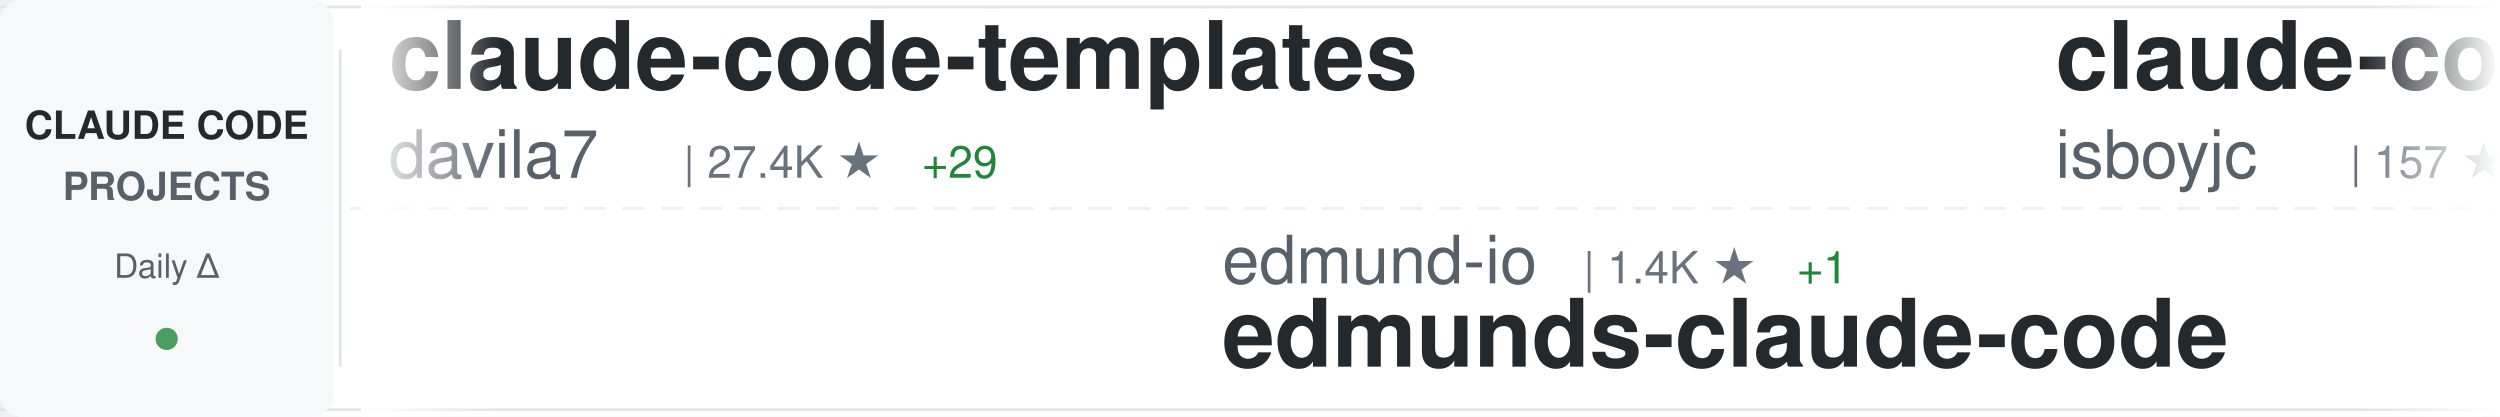
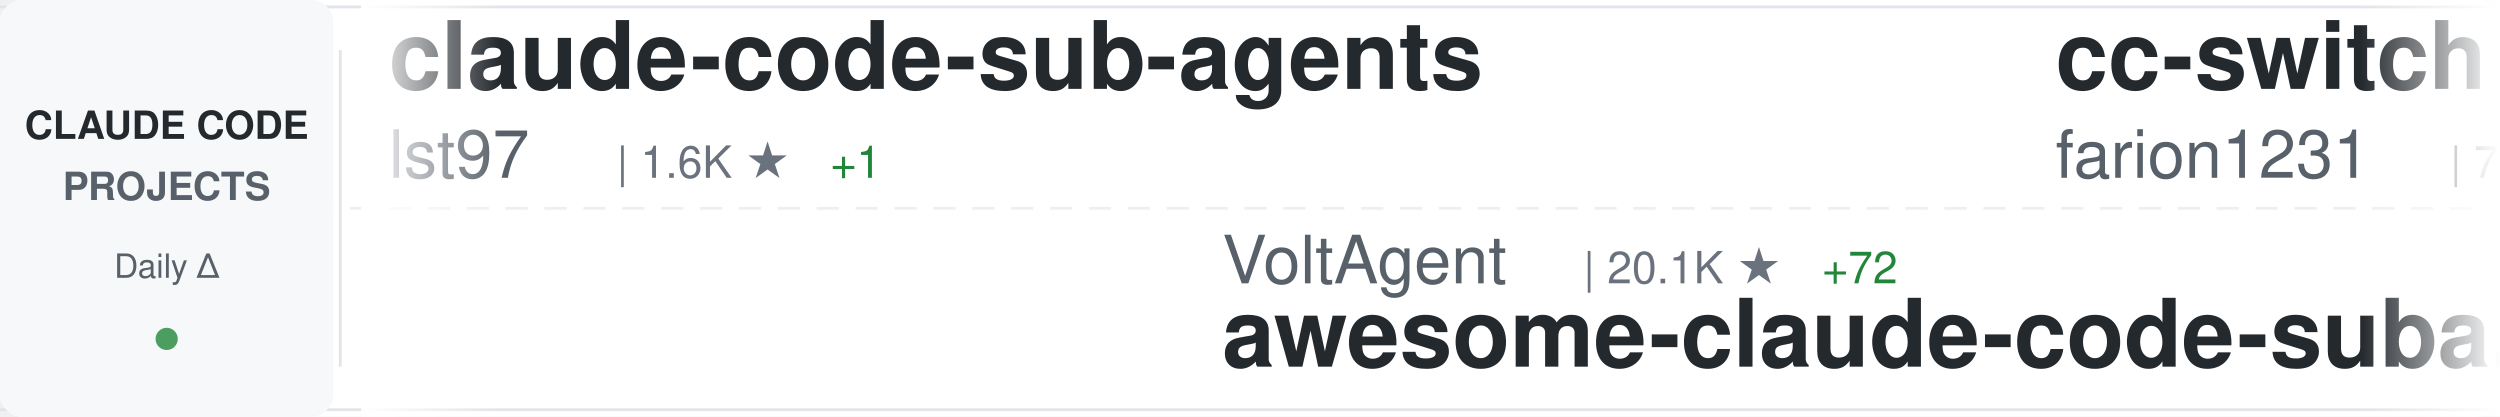
<svg xmlns="http://www.w3.org/2000/svg" width="900" height="150">
  <defs>
    <linearGradient id="awesomeLeftFade" x1="0%" y1="0%" x2="100%" y2="0%">
      <stop offset="0%" style="stop-color:#ffffff;stop-opacity:1" />
      <stop offset="100%" style="stop-color:#ffffff;stop-opacity:0" />
    </linearGradient>
    <linearGradient id="awesomeRightFade" x1="0%" y1="0%" x2="100%" y2="0%">
      <stop offset="0%" style="stop-color:#ffffff;stop-opacity:0" />
      <stop offset="100%" style="stop-color:#ffffff;stop-opacity:1" />
    </linearGradient>
  </defs>
  <rect width="900" height="150" fill="#ffffff" rx="8" />
  <rect x="0" y="2" width="900" height="1" fill="#e1e4e8" />
  <rect x="0" y="147" width="900" height="1" fill="#e1e4e8" />
  <line x1="0" y1="75" x2="900" y2="75" stroke="#e1e4e8" stroke-width="1" stroke-dasharray="8 6" opacity="0.6" />
  <rect x="0" y="0" width="120" height="150" fill="#f6f8fa" rx="8" />
  <text x="60" y="50" font-family="-apple-system, BlinkMacSystemFont, 'Segoe UI', Helvetica, Arial, sans-serif" font-size="14" font-weight="600" fill="#24292e" text-anchor="middle">CLAUDE CODE</text>
  <text x="60" y="72" font-family="-apple-system, BlinkMacSystemFont, 'Segoe UI', Helvetica, Arial, sans-serif" font-size="14" font-weight="600" fill="#586069" text-anchor="middle">PROJECTS</text>
  <text x="60" y="100" font-family="-apple-system, BlinkMacSystemFont, 'Segoe UI', Helvetica, Arial, sans-serif" font-size="12" font-weight="500" fill="#586069" text-anchor="middle">Daily Δ</text>
  <circle cx="60" cy="122" r="4" fill="#22863a" opacity="0.8" />
  <rect x="122" y="18" width="1" height="114" fill="#e1e4e8" />
  <clipPath id="awesomeTickerClip">
    <rect x="130" y="0" width="770" height="150" />
  </clipPath>
  <g clip-path="url(#awesomeTickerClip)">
    <g id="awesomeTickerItems">
      <animateTransform attributeName="transform" attributeType="XML" type="translate" from="0 0" to="-3000 0" dur="54s" repeatCount="indefinite" />
      <g transform="translate(0, 0)">
-         <text x="140" y="32" font-family="-apple-system, BlinkMacSystemFont, 'Segoe UI', Helvetica, Arial, sans-serif" font-size="34" font-weight="600" fill="#24292e">claude-code-templates</text>
-         <text x="140" y="64" font-family="-apple-system, BlinkMacSystemFont, 'Segoe UI', Helvetica, Arial, sans-serif" font-size="24" font-weight="400" fill="#586069">davila7</text>
-         <text x="246" y="64" font-family="-apple-system, BlinkMacSystemFont, 'Segoe UI', Helvetica, Arial, sans-serif" font-size="16" font-weight="500" fill="#6a737d">| 27.4K ★</text>
-         <text x="332" y="64" font-family="-apple-system, BlinkMacSystemFont, 'Segoe UI', Helvetica, Arial, sans-serif" font-size="16" font-weight="500" fill="#22863a"> +29</text>
+         <text x="140" y="32" font-family="-apple-system, BlinkMacSystemFont, 'Segoe UI', Helvetica, Arial, sans-serif" font-size="34" font-weight="600" fill="#24292e">claude-code-sub-agents</text>
+         <text x="140" y="64" font-family="-apple-system, BlinkMacSystemFont, 'Segoe UI', Helvetica, Arial, sans-serif" font-size="24" font-weight="400" fill="#586069">lst97</text>
+         <text x="222" y="64" font-family="-apple-system, BlinkMacSystemFont, 'Segoe UI', Helvetica, Arial, sans-serif" font-size="16" font-weight="500" fill="#6a737d">| 1.6K ★</text>
+         <text x="299" y="64" font-family="-apple-system, BlinkMacSystemFont, 'Segoe UI', Helvetica, Arial, sans-serif" font-size="16" font-weight="500" fill="#22863a"> +1</text>
      </g>
      <g transform="translate(300, 0)">
-         <text x="140" y="102" font-family="-apple-system, BlinkMacSystemFont, 'Segoe UI', Helvetica, Arial, sans-serif" font-size="24" font-weight="400" fill="#586069">edmund-io</text>
-         <text x="270" y="102" font-family="-apple-system, BlinkMacSystemFont, 'Segoe UI', Helvetica, Arial, sans-serif" font-size="16" font-weight="500" fill="#6a737d">| 1.4K ★</text>
-         <text x="347" y="102" font-family="-apple-system, BlinkMacSystemFont, 'Segoe UI', Helvetica, Arial, sans-serif" font-size="16" font-weight="500" fill="#22863a"> +1</text>
-         <text x="140" y="132" font-family="-apple-system, BlinkMacSystemFont, 'Segoe UI', Helvetica, Arial, sans-serif" font-size="34" font-weight="600" fill="#24292e">edmunds-claude-code</text>
+         <text x="140" y="102" font-family="-apple-system, BlinkMacSystemFont, 'Segoe UI', Helvetica, Arial, sans-serif" font-size="24" font-weight="400" fill="#586069">VoltAgent</text>
+         <text x="270" y="102" font-family="-apple-system, BlinkMacSystemFont, 'Segoe UI', Helvetica, Arial, sans-serif" font-size="16" font-weight="500" fill="#6a737d">| 20.1K ★</text>
+         <text x="356" y="102" font-family="-apple-system, BlinkMacSystemFont, 'Segoe UI', Helvetica, Arial, sans-serif" font-size="16" font-weight="500" fill="#22863a"> +72</text>
+         <text x="140" y="132" font-family="-apple-system, BlinkMacSystemFont, 'Segoe UI', Helvetica, Arial, sans-serif" font-size="34" font-weight="600" fill="#24292e">awesome-claude-code-suba...</text>
      </g>
      <g transform="translate(600, 0)">
-         <text x="140" y="32" font-family="-apple-system, BlinkMacSystemFont, 'Segoe UI', Helvetica, Arial, sans-serif" font-size="34" font-weight="600" fill="#24292e">claude-code</text>
-         <text x="140" y="64" font-family="-apple-system, BlinkMacSystemFont, 'Segoe UI', Helvetica, Arial, sans-serif" font-size="24" font-weight="400" fill="#586069">isboyjc</text>
-         <text x="246" y="64" font-family="-apple-system, BlinkMacSystemFont, 'Segoe UI', Helvetica, Arial, sans-serif" font-size="16" font-weight="500" fill="#6a737d">| 157 ★</text>
+         <text x="140" y="32" font-family="-apple-system, BlinkMacSystemFont, 'Segoe UI', Helvetica, Arial, sans-serif" font-size="34" font-weight="600" fill="#24292e">cc-switch</text>
+         <text x="140" y="64" font-family="-apple-system, BlinkMacSystemFont, 'Segoe UI', Helvetica, Arial, sans-serif" font-size="24" font-weight="400" fill="#586069">farion1231</text>
+         <text x="282" y="64" font-family="-apple-system, BlinkMacSystemFont, 'Segoe UI', Helvetica, Arial, sans-serif" font-size="16" font-weight="500" fill="#6a737d">| 74.5K ★</text>
+         <text x="368" y="64" font-family="-apple-system, BlinkMacSystemFont, 'Segoe UI', Helvetica, Arial, sans-serif" font-size="16" font-weight="500" fill="#22863a"> +1.1K</text>
      </g>
      <g transform="translate(900, 0)">
+         <text x="140" y="102" font-family="-apple-system, BlinkMacSystemFont, 'Segoe UI', Helvetica, Arial, sans-serif" font-size="24" font-weight="400" fill="#586069">Windy3f3f3f3f</text>
+         <text x="318" y="102" font-family="-apple-system, BlinkMacSystemFont, 'Segoe UI', Helvetica, Arial, sans-serif" font-size="16" font-weight="500" fill="#6a737d">| 1.2K ★</text>
+         <text x="395" y="102" font-family="-apple-system, BlinkMacSystemFont, 'Segoe UI', Helvetica, Arial, sans-serif" font-size="16" font-weight="500" fill="#22863a"> +12</text>
+         <text x="140" y="132" font-family="-apple-system, BlinkMacSystemFont, 'Segoe UI', Helvetica, Arial, sans-serif" font-size="34" font-weight="600" fill="#24292e">claude-code-from-scratch</text>
+       </g>
+       <g transform="translate(1200, 0)">
+         <text x="140" y="32" font-family="-apple-system, BlinkMacSystemFont, 'Segoe UI', Helvetica, Arial, sans-serif" font-size="34" font-weight="600" fill="#24292e">claude-code-my-workflow</text>
+         <text x="140" y="64" font-family="-apple-system, BlinkMacSystemFont, 'Segoe UI', Helvetica, Arial, sans-serif" font-size="24" font-weight="400" fill="#586069">pedrohcgs</text>
+         <text x="270" y="64" font-family="-apple-system, BlinkMacSystemFont, 'Segoe UI', Helvetica, Arial, sans-serif" font-size="16" font-weight="500" fill="#6a737d">| 1.1K ★</text>
+         <text x="347" y="64" font-family="-apple-system, BlinkMacSystemFont, 'Segoe UI', Helvetica, Arial, sans-serif" font-size="16" font-weight="500" fill="#22863a"> +5</text>
+       </g>
+       <g transform="translate(1500, 0)">
+         <text x="140" y="102" font-family="-apple-system, BlinkMacSystemFont, 'Segoe UI', Helvetica, Arial, sans-serif" font-size="24" font-weight="400" fill="#586069">Hyper66666</text>
+         <text x="282" y="102" font-family="-apple-system, BlinkMacSystemFont, 'Segoe UI', Helvetica, Arial, sans-serif" font-size="16" font-weight="500" fill="#6a737d">| 214 ★</text>
+         <text x="140" y="132" font-family="-apple-system, BlinkMacSystemFont, 'Segoe UI', Helvetica, Arial, sans-serif" font-size="34" font-weight="600" fill="#24292e">claude-code-sourcemap</text>
+       </g>
+       <g transform="translate(1800, 0)">
+         <text x="140" y="32" font-family="-apple-system, BlinkMacSystemFont, 'Segoe UI', Helvetica, Arial, sans-serif" font-size="34" font-weight="600" fill="#24292e">claude-code</text>
+         <text x="140" y="64" font-family="-apple-system, BlinkMacSystemFont, 'Segoe UI', Helvetica, Arial, sans-serif" font-size="24" font-weight="400" fill="#586069">tanbiralam</text>
+         <text x="282" y="64" font-family="-apple-system, BlinkMacSystemFont, 'Segoe UI', Helvetica, Arial, sans-serif" font-size="16" font-weight="500" fill="#6a737d">| 1.7K ★</text>
+         <text x="359" y="64" font-family="-apple-system, BlinkMacSystemFont, 'Segoe UI', Helvetica, Arial, sans-serif" font-size="16" font-weight="500" fill="#22863a"> +6</text>
+       </g>
+       <g transform="translate(2100, 0)">
        <text x="140" y="102" font-family="-apple-system, BlinkMacSystemFont, 'Segoe UI', Helvetica, Arial, sans-serif" font-size="24" font-weight="400" fill="#586069">shanraisshan</text>
        <text x="306" y="102" font-family="-apple-system, BlinkMacSystemFont, 'Segoe UI', Helvetica, Arial, sans-serif" font-size="16" font-weight="500" fill="#6a737d">| 53.6K ★</text>
-         <text x="392" y="102" font-family="-apple-system, BlinkMacSystemFont, 'Segoe UI', Helvetica, Arial, sans-serif" font-size="16" font-weight="500" fill="#22863a"> +160</text>
+         <text x="392" y="102" font-family="-apple-system, BlinkMacSystemFont, 'Segoe UI', Helvetica, Arial, sans-serif" font-size="16" font-weight="500" fill="#22863a"> +165</text>
        <text x="140" y="132" font-family="-apple-system, BlinkMacSystemFont, 'Segoe UI', Helvetica, Arial, sans-serif" font-size="34" font-weight="600" fill="#24292e">claude-code-best-practic...</text>
      </g>
-       <g transform="translate(1200, 0)">
-         <text x="140" y="32" font-family="-apple-system, BlinkMacSystemFont, 'Segoe UI', Helvetica, Arial, sans-serif" font-size="34" font-weight="600" fill="#24292e">claude-code-infrastructu...</text>
-         <text x="140" y="64" font-family="-apple-system, BlinkMacSystemFont, 'Segoe UI', Helvetica, Arial, sans-serif" font-size="24" font-weight="400" fill="#586069">diet103</text>
-         <text x="246" y="64" font-family="-apple-system, BlinkMacSystemFont, 'Segoe UI', Helvetica, Arial, sans-serif" font-size="16" font-weight="500" fill="#6a737d">| 9.6K ★</text>
-         <text x="323" y="64" font-family="-apple-system, BlinkMacSystemFont, 'Segoe UI', Helvetica, Arial, sans-serif" font-size="16" font-weight="500" fill="#22863a"> +6</text>
-       </g>
-       <g transform="translate(1500, 0)">
-         <text x="140" y="102" font-family="-apple-system, BlinkMacSystemFont, 'Segoe UI', Helvetica, Arial, sans-serif" font-size="24" font-weight="400" fill="#586069">sugyan</text>
-         <text x="234" y="102" font-family="-apple-system, BlinkMacSystemFont, 'Segoe UI', Helvetica, Arial, sans-serif" font-size="16" font-weight="500" fill="#6a737d">| 1.1K ★</text>
-         <text x="311" y="102" font-family="-apple-system, BlinkMacSystemFont, 'Segoe UI', Helvetica, Arial, sans-serif" font-size="16" font-weight="500" fill="#22863a"> +2</text>
-         <text x="140" y="132" font-family="-apple-system, BlinkMacSystemFont, 'Segoe UI', Helvetica, Arial, sans-serif" font-size="34" font-weight="600" fill="#24292e">claude-code-webui</text>
-       </g>
-       <g transform="translate(1800, 0)">
-         <text x="140" y="32" font-family="-apple-system, BlinkMacSystemFont, 'Segoe UI', Helvetica, Arial, sans-serif" font-size="34" font-weight="600" fill="#24292e">claude-code-workflows</text>
-         <text x="140" y="64" font-family="-apple-system, BlinkMacSystemFont, 'Segoe UI', Helvetica, Arial, sans-serif" font-size="24" font-weight="400" fill="#586069">OneRedOak</text>
-         <text x="270" y="64" font-family="-apple-system, BlinkMacSystemFont, 'Segoe UI', Helvetica, Arial, sans-serif" font-size="16" font-weight="500" fill="#6a737d">| 3.8K ★</text>
-         <text x="347" y="64" font-family="-apple-system, BlinkMacSystemFont, 'Segoe UI', Helvetica, Arial, sans-serif" font-size="16" font-weight="500" fill="#22863a"> +2</text>
-       </g>
-       <g transform="translate(2100, 0)">
-         <text x="140" y="102" font-family="-apple-system, BlinkMacSystemFont, 'Segoe UI', Helvetica, Arial, sans-serif" font-size="24" font-weight="400" fill="#586069">ghuntley</text>
-         <text x="258" y="102" font-family="-apple-system, BlinkMacSystemFont, 'Segoe UI', Helvetica, Arial, sans-serif" font-size="16" font-weight="500" fill="#6a737d">| 978 ★</text>
-         <text x="326" y="102" font-family="-apple-system, BlinkMacSystemFont, 'Segoe UI', Helvetica, Arial, sans-serif" font-size="16" font-weight="500" fill="#22863a"> +1</text>
-         <text x="140" y="132" font-family="-apple-system, BlinkMacSystemFont, 'Segoe UI', Helvetica, Arial, sans-serif" font-size="34" font-weight="600" fill="#24292e">claude-code-source-code-...</text>
-       </g>
      <g transform="translate(2400, 0)">
-         <text x="140" y="32" font-family="-apple-system, BlinkMacSystemFont, 'Segoe UI', Helvetica, Arial, sans-serif" font-size="34" font-weight="600" fill="#24292e">claude-code-hub</text>
-         <text x="140" y="64" font-family="-apple-system, BlinkMacSystemFont, 'Segoe UI', Helvetica, Arial, sans-serif" font-size="24" font-weight="400" fill="#586069">ding113</text>
-         <text x="246" y="64" font-family="-apple-system, BlinkMacSystemFont, 'Segoe UI', Helvetica, Arial, sans-serif" font-size="16" font-weight="500" fill="#6a737d">| 2.9K ★</text>
-         <text x="323" y="64" font-family="-apple-system, BlinkMacSystemFont, 'Segoe UI', Helvetica, Arial, sans-serif" font-size="16" font-weight="500" fill="#22863a"> +15</text>
+         <text x="140" y="32" font-family="-apple-system, BlinkMacSystemFont, 'Segoe UI', Helvetica, Arial, sans-serif" font-size="34" font-weight="600" fill="#24292e">oh-my-claudecode</text>
+         <text x="140" y="64" font-family="-apple-system, BlinkMacSystemFont, 'Segoe UI', Helvetica, Arial, sans-serif" font-size="24" font-weight="400" fill="#586069">Yeachan-Heo</text>
+         <text x="294" y="64" font-family="-apple-system, BlinkMacSystemFont, 'Segoe UI', Helvetica, Arial, sans-serif" font-size="16" font-weight="500" fill="#6a737d">| 34.2K ★</text>
+         <text x="380" y="64" font-family="-apple-system, BlinkMacSystemFont, 'Segoe UI', Helvetica, Arial, sans-serif" font-size="16" font-weight="500" fill="#22863a"> +98</text>
      </g>
      <g transform="translate(2700, 0)">
-         <text x="140" y="102" font-family="-apple-system, BlinkMacSystemFont, 'Segoe UI', Helvetica, Arial, sans-serif" font-size="24" font-weight="400" fill="#586069">oboard</text>
-         <text x="234" y="102" font-family="-apple-system, BlinkMacSystemFont, 'Segoe UI', Helvetica, Arial, sans-serif" font-size="16" font-weight="500" fill="#6a737d">| 3.1K ★</text>
-         <text x="311" y="102" font-family="-apple-system, BlinkMacSystemFont, 'Segoe UI', Helvetica, Arial, sans-serif" font-size="16" font-weight="500" fill="#22863a"> +3</text>
-         <text x="140" y="132" font-family="-apple-system, BlinkMacSystemFont, 'Segoe UI', Helvetica, Arial, sans-serif" font-size="34" font-weight="600" fill="#24292e">claude-code-rev</text>
+         <text x="140" y="102" font-family="-apple-system, BlinkMacSystemFont, 'Segoe UI', Helvetica, Arial, sans-serif" font-size="24" font-weight="400" fill="#586069">ykdojo</text>
+         <text x="234" y="102" font-family="-apple-system, BlinkMacSystemFont, 'Segoe UI', Helvetica, Arial, sans-serif" font-size="16" font-weight="500" fill="#6a737d">| 8.3K ★</text>
+         <text x="311" y="102" font-family="-apple-system, BlinkMacSystemFont, 'Segoe UI', Helvetica, Arial, sans-serif" font-size="16" font-weight="500" fill="#22863a"> +20</text>
+         <text x="140" y="132" font-family="-apple-system, BlinkMacSystemFont, 'Segoe UI', Helvetica, Arial, sans-serif" font-size="34" font-weight="600" fill="#24292e">claude-code-tips</text>
      </g>
      <g transform="translate(3000, 0)">
-         <text x="140" y="32" font-family="-apple-system, BlinkMacSystemFont, 'Segoe UI', Helvetica, Arial, sans-serif" font-size="34" font-weight="600" fill="#24292e">claude-code-templates</text>
-         <text x="140" y="64" font-family="-apple-system, BlinkMacSystemFont, 'Segoe UI', Helvetica, Arial, sans-serif" font-size="24" font-weight="400" fill="#586069">davila7</text>
-         <text x="246" y="64" font-family="-apple-system, BlinkMacSystemFont, 'Segoe UI', Helvetica, Arial, sans-serif" font-size="16" font-weight="500" fill="#6a737d">| 27.4K ★</text>
-         <text x="332" y="64" font-family="-apple-system, BlinkMacSystemFont, 'Segoe UI', Helvetica, Arial, sans-serif" font-size="16" font-weight="500" fill="#22863a"> +29</text>
+         <text x="140" y="32" font-family="-apple-system, BlinkMacSystemFont, 'Segoe UI', Helvetica, Arial, sans-serif" font-size="34" font-weight="600" fill="#24292e">claude-code-sub-agents</text>
+         <text x="140" y="64" font-family="-apple-system, BlinkMacSystemFont, 'Segoe UI', Helvetica, Arial, sans-serif" font-size="24" font-weight="400" fill="#586069">lst97</text>
+         <text x="222" y="64" font-family="-apple-system, BlinkMacSystemFont, 'Segoe UI', Helvetica, Arial, sans-serif" font-size="16" font-weight="500" fill="#6a737d">| 1.6K ★</text>
+         <text x="299" y="64" font-family="-apple-system, BlinkMacSystemFont, 'Segoe UI', Helvetica, Arial, sans-serif" font-size="16" font-weight="500" fill="#22863a"> +1</text>
      </g>
      <g transform="translate(3300, 0)">
-         <text x="140" y="102" font-family="-apple-system, BlinkMacSystemFont, 'Segoe UI', Helvetica, Arial, sans-serif" font-size="24" font-weight="400" fill="#586069">edmund-io</text>
-         <text x="270" y="102" font-family="-apple-system, BlinkMacSystemFont, 'Segoe UI', Helvetica, Arial, sans-serif" font-size="16" font-weight="500" fill="#6a737d">| 1.4K ★</text>
-         <text x="347" y="102" font-family="-apple-system, BlinkMacSystemFont, 'Segoe UI', Helvetica, Arial, sans-serif" font-size="16" font-weight="500" fill="#22863a"> +1</text>
-         <text x="140" y="132" font-family="-apple-system, BlinkMacSystemFont, 'Segoe UI', Helvetica, Arial, sans-serif" font-size="34" font-weight="600" fill="#24292e">edmunds-claude-code</text>
+         <text x="140" y="102" font-family="-apple-system, BlinkMacSystemFont, 'Segoe UI', Helvetica, Arial, sans-serif" font-size="24" font-weight="400" fill="#586069">VoltAgent</text>
+         <text x="270" y="102" font-family="-apple-system, BlinkMacSystemFont, 'Segoe UI', Helvetica, Arial, sans-serif" font-size="16" font-weight="500" fill="#6a737d">| 20.1K ★</text>
+         <text x="356" y="102" font-family="-apple-system, BlinkMacSystemFont, 'Segoe UI', Helvetica, Arial, sans-serif" font-size="16" font-weight="500" fill="#22863a"> +72</text>
+         <text x="140" y="132" font-family="-apple-system, BlinkMacSystemFont, 'Segoe UI', Helvetica, Arial, sans-serif" font-size="34" font-weight="600" fill="#24292e">awesome-claude-code-suba...</text>
      </g>
      <g transform="translate(3600, 0)">
-         <text x="140" y="32" font-family="-apple-system, BlinkMacSystemFont, 'Segoe UI', Helvetica, Arial, sans-serif" font-size="34" font-weight="600" fill="#24292e">claude-code</text>
-         <text x="140" y="64" font-family="-apple-system, BlinkMacSystemFont, 'Segoe UI', Helvetica, Arial, sans-serif" font-size="24" font-weight="400" fill="#586069">isboyjc</text>
-         <text x="246" y="64" font-family="-apple-system, BlinkMacSystemFont, 'Segoe UI', Helvetica, Arial, sans-serif" font-size="16" font-weight="500" fill="#6a737d">| 157 ★</text>
+         <text x="140" y="32" font-family="-apple-system, BlinkMacSystemFont, 'Segoe UI', Helvetica, Arial, sans-serif" font-size="34" font-weight="600" fill="#24292e">cc-switch</text>
+         <text x="140" y="64" font-family="-apple-system, BlinkMacSystemFont, 'Segoe UI', Helvetica, Arial, sans-serif" font-size="24" font-weight="400" fill="#586069">farion1231</text>
+         <text x="282" y="64" font-family="-apple-system, BlinkMacSystemFont, 'Segoe UI', Helvetica, Arial, sans-serif" font-size="16" font-weight="500" fill="#6a737d">| 74.5K ★</text>
+         <text x="368" y="64" font-family="-apple-system, BlinkMacSystemFont, 'Segoe UI', Helvetica, Arial, sans-serif" font-size="16" font-weight="500" fill="#22863a"> +1.1K</text>
      </g>
      <g transform="translate(3900, 0)">
-         <text x="140" y="102" font-family="-apple-system, BlinkMacSystemFont, 'Segoe UI', Helvetica, Arial, sans-serif" font-size="24" font-weight="400" fill="#586069">shanraisshan</text>
-         <text x="306" y="102" font-family="-apple-system, BlinkMacSystemFont, 'Segoe UI', Helvetica, Arial, sans-serif" font-size="16" font-weight="500" fill="#6a737d">| 53.6K ★</text>
-         <text x="392" y="102" font-family="-apple-system, BlinkMacSystemFont, 'Segoe UI', Helvetica, Arial, sans-serif" font-size="16" font-weight="500" fill="#22863a"> +160</text>
-         <text x="140" y="132" font-family="-apple-system, BlinkMacSystemFont, 'Segoe UI', Helvetica, Arial, sans-serif" font-size="34" font-weight="600" fill="#24292e">claude-code-best-practic...</text>
+         <text x="140" y="102" font-family="-apple-system, BlinkMacSystemFont, 'Segoe UI', Helvetica, Arial, sans-serif" font-size="24" font-weight="400" fill="#586069">Windy3f3f3f3f</text>
+         <text x="318" y="102" font-family="-apple-system, BlinkMacSystemFont, 'Segoe UI', Helvetica, Arial, sans-serif" font-size="16" font-weight="500" fill="#6a737d">| 1.2K ★</text>
+         <text x="395" y="102" font-family="-apple-system, BlinkMacSystemFont, 'Segoe UI', Helvetica, Arial, sans-serif" font-size="16" font-weight="500" fill="#22863a"> +12</text>
+         <text x="140" y="132" font-family="-apple-system, BlinkMacSystemFont, 'Segoe UI', Helvetica, Arial, sans-serif" font-size="34" font-weight="600" fill="#24292e">claude-code-from-scratch</text>
      </g>
    </g>
  </g>
  <rect x="130" y="0" width="50" height="150" fill="url(#awesomeLeftFade)" />
  <rect x="850" y="0" width="50" height="150" fill="url(#awesomeRightFade)" />
</svg>
